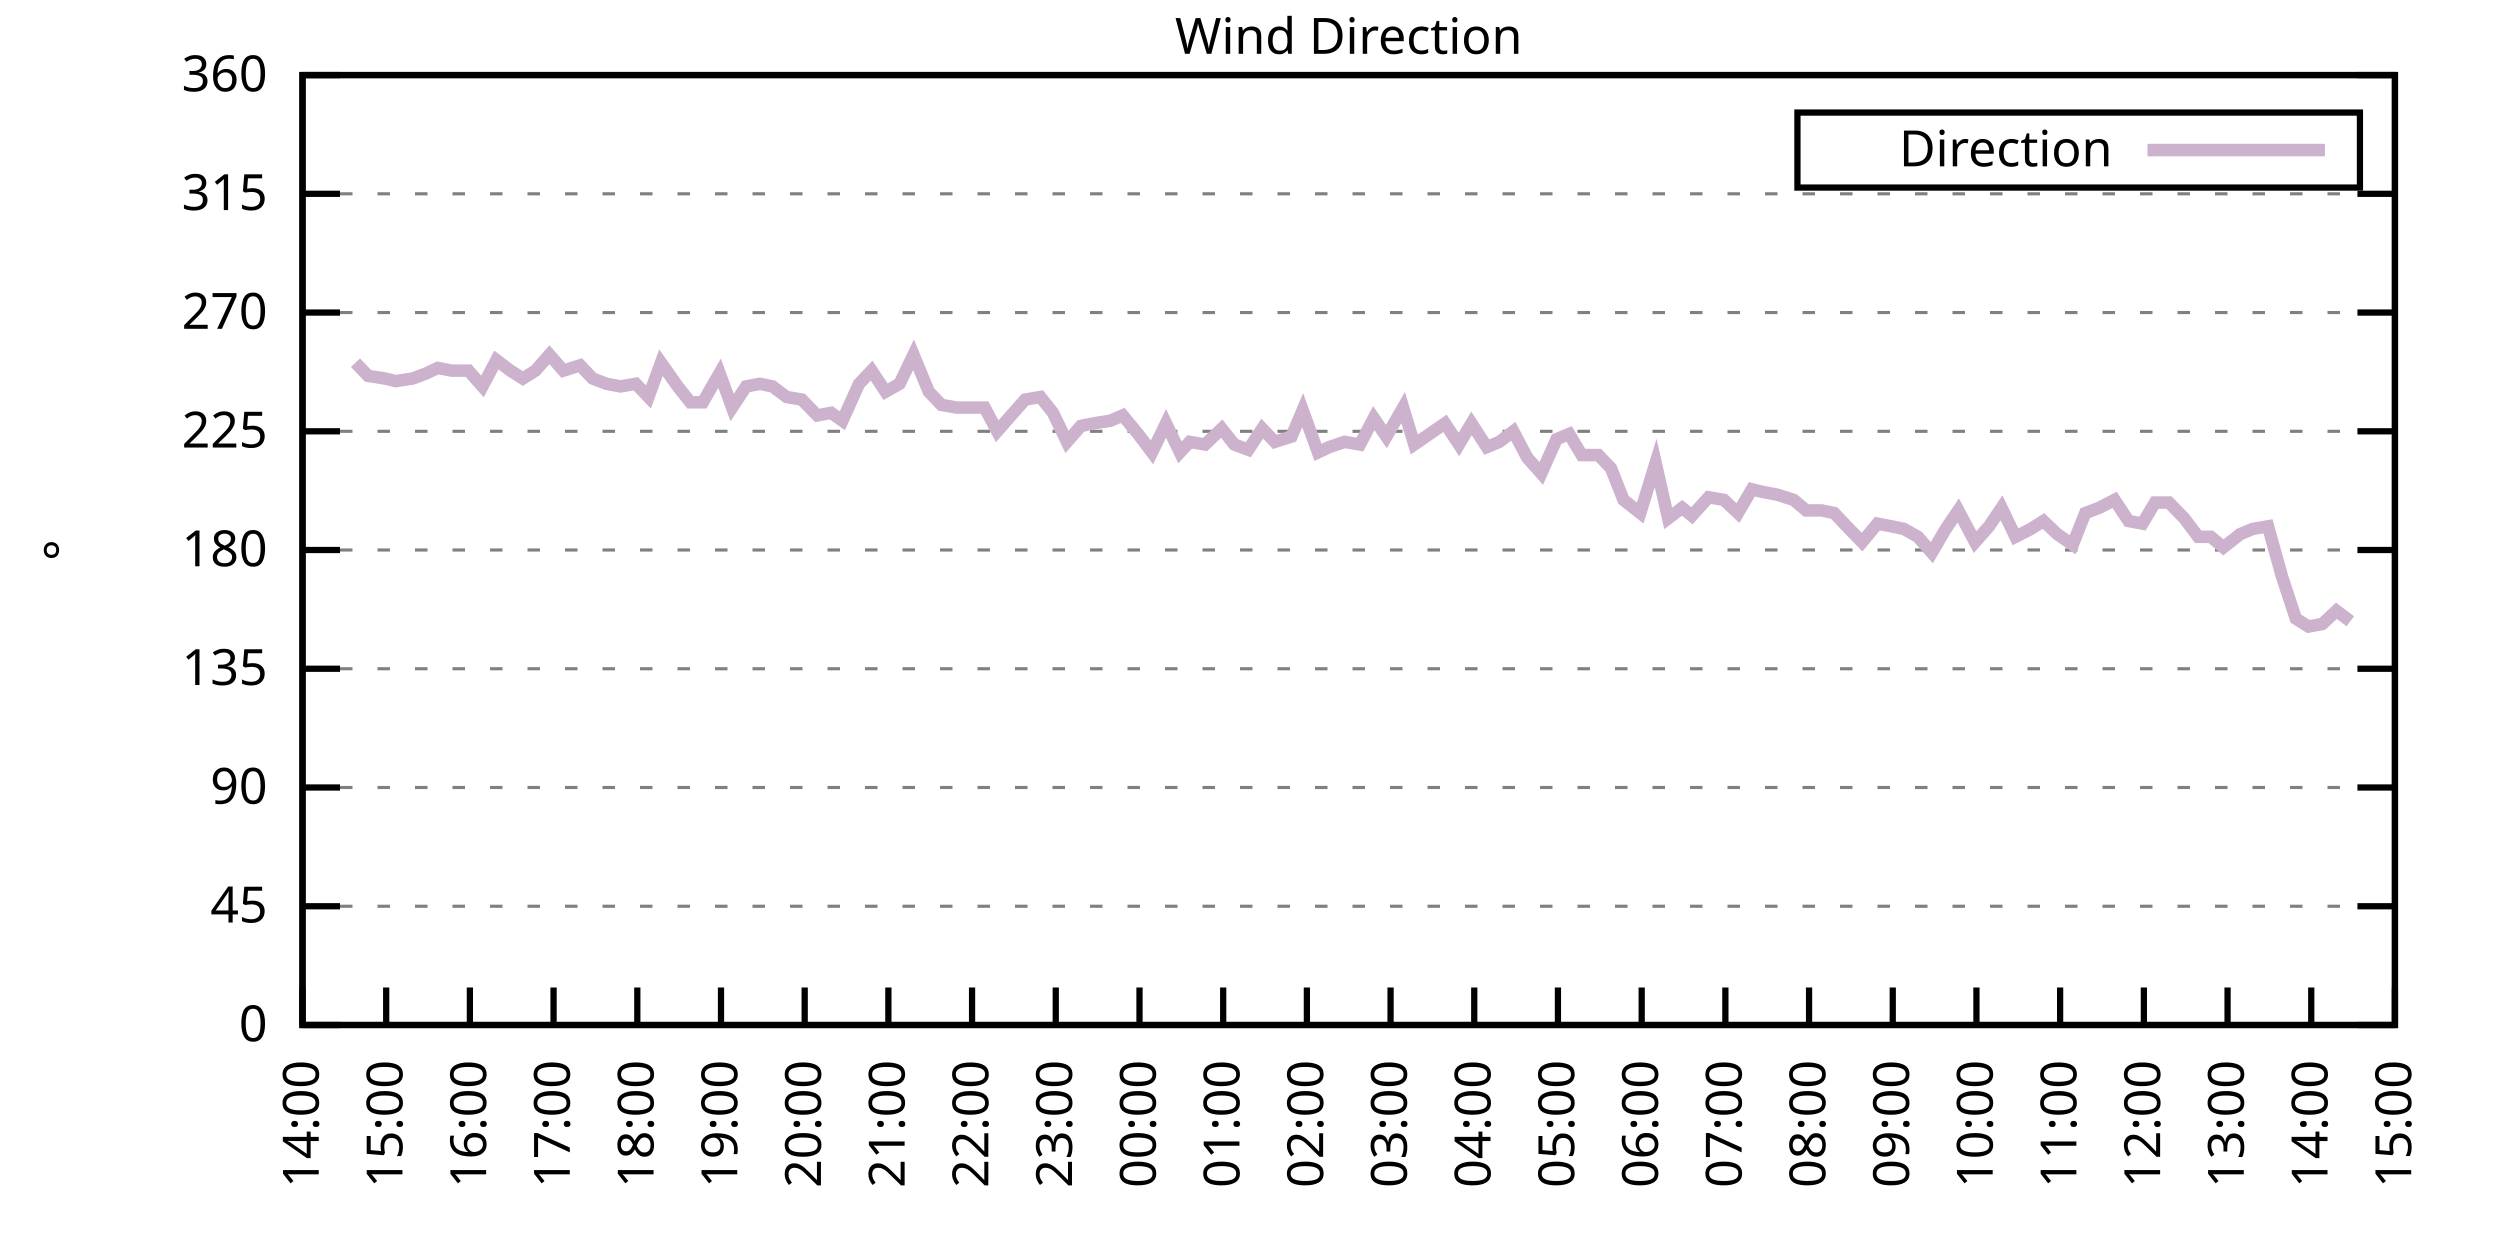
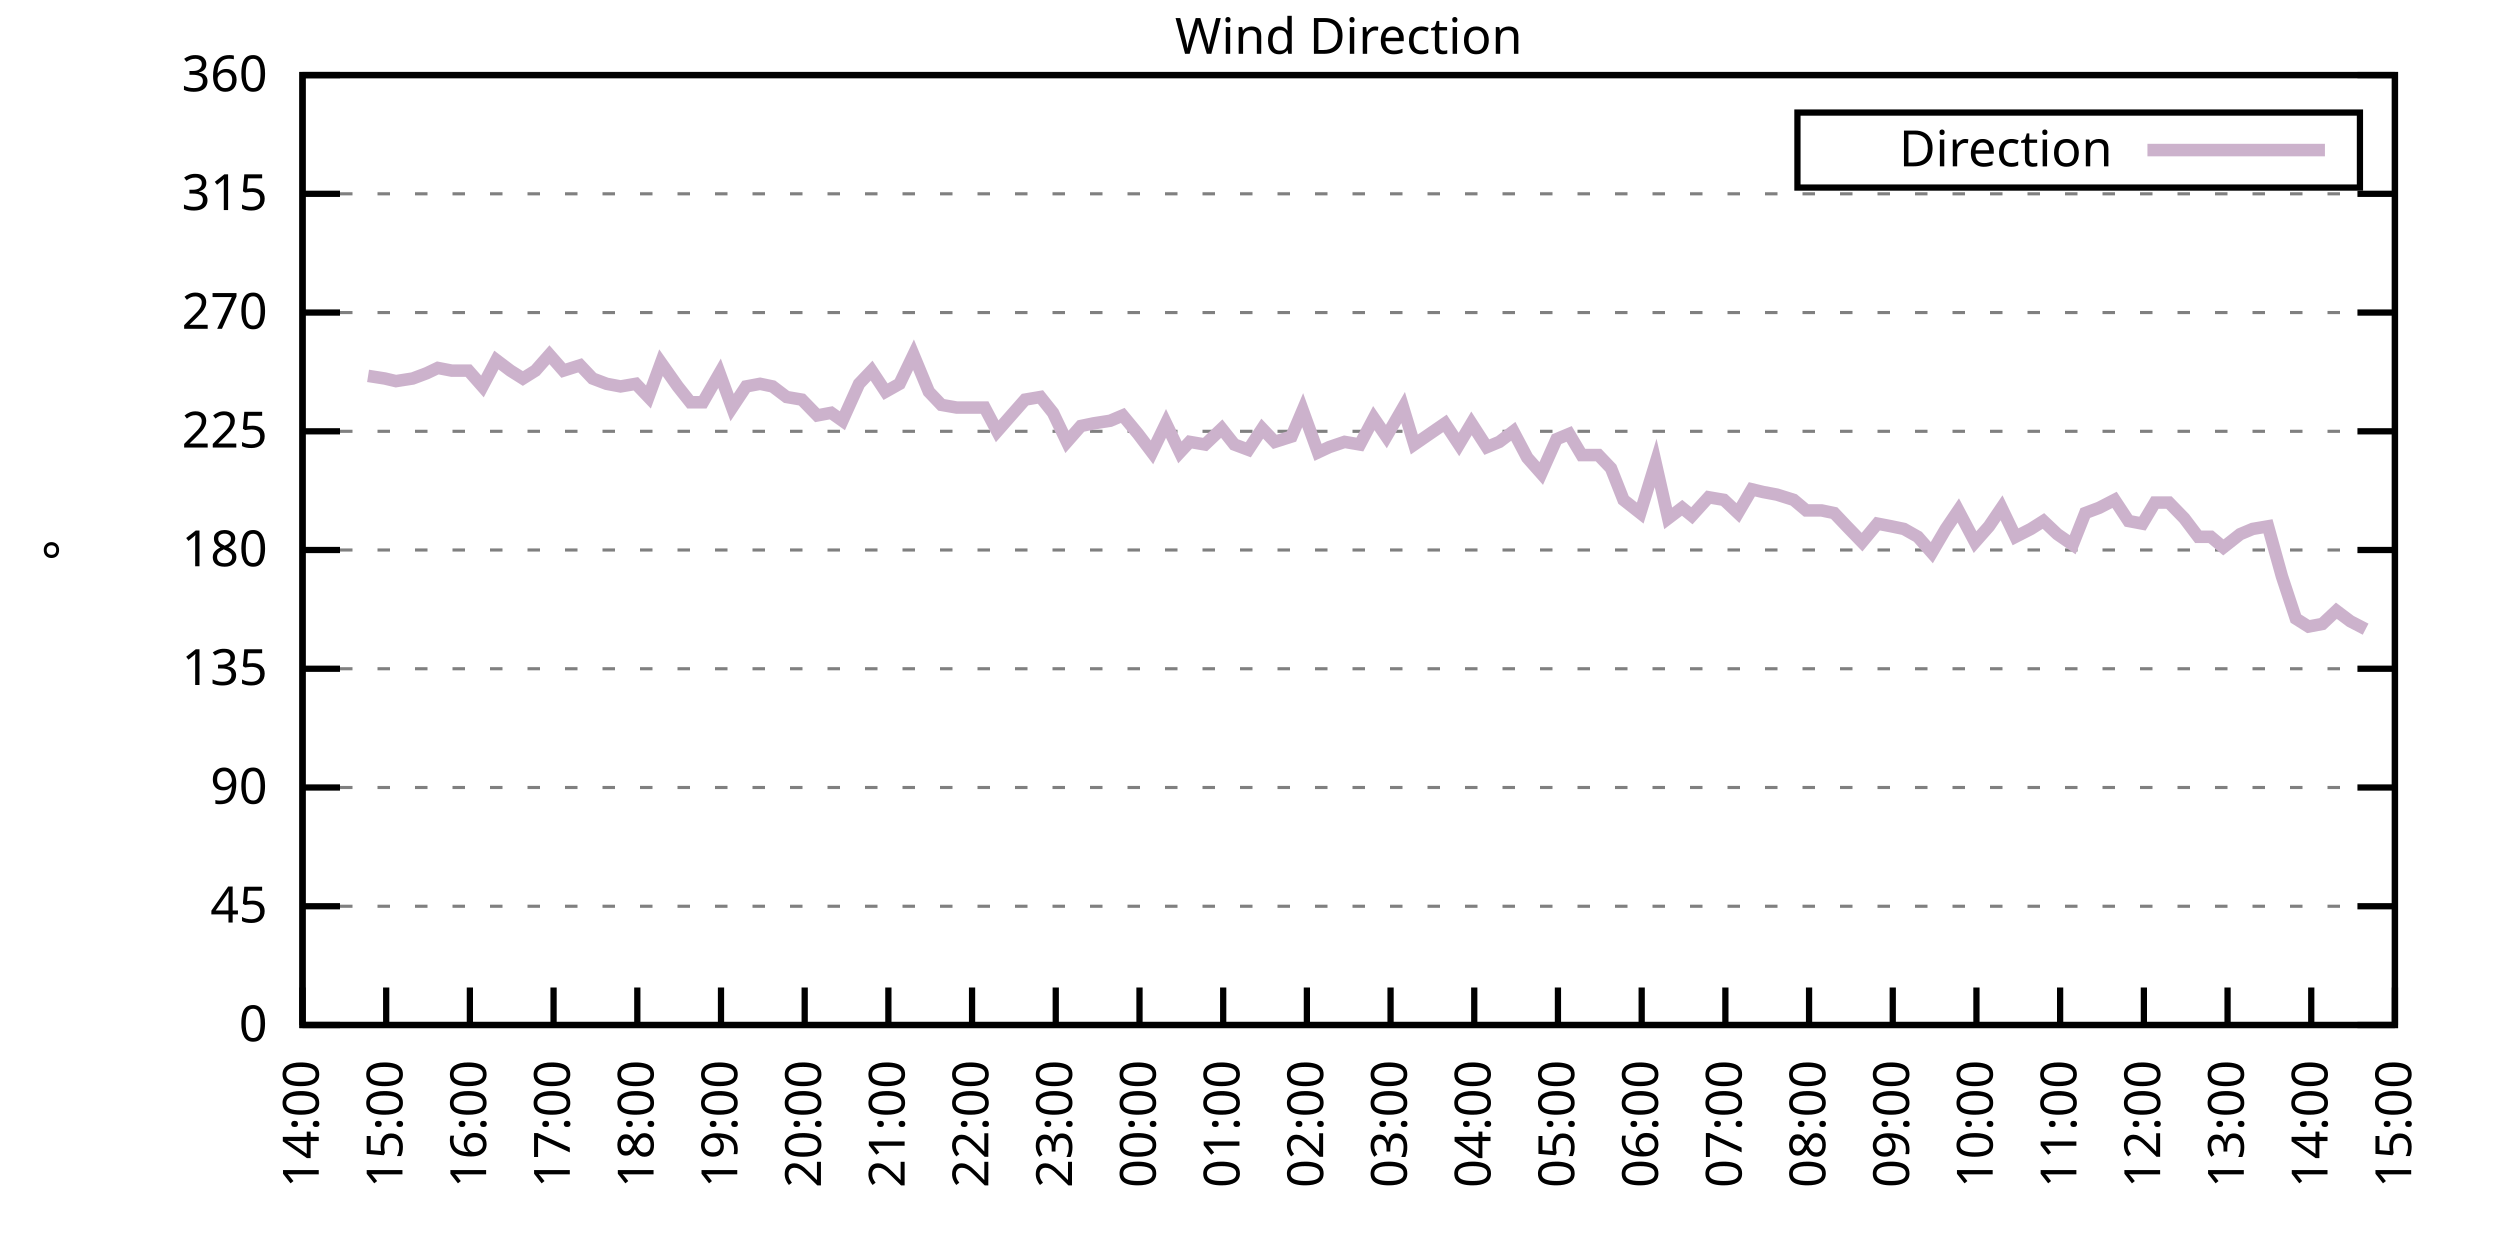
<svg xmlns="http://www.w3.org/2000/svg" xmlns:xlink="http://www.w3.org/1999/xlink" width="400" height="200" viewBox="0 0 400 200">
  <g id="gnuplot_canvas">
    <rect x="0" y="0" width="400" height="200" fill="none" />
    <defs>
      <circle id="gpDot" r="0.5" stroke-width="0.5" stroke="currentColor" />
      <path id="gpPt0" stroke-width="0.333" stroke="currentColor" d="M-1,0 h2 M0,-1 v2" />
      <path id="gpPt1" stroke-width="0.333" stroke="currentColor" d="M-1,-1 L1,1 M1,-1 L-1,1" />
      <path id="gpPt2" stroke-width="0.333" stroke="currentColor" d="M-1,0 L1,0 M0,-1 L0,1 M-1,-1 L1,1 M-1,1 L1,-1" />
      <rect id="gpPt3" stroke-width="0.333" stroke="currentColor" x="-1" y="-1" width="2" height="2" />
      <rect id="gpPt4" stroke-width="0.333" stroke="currentColor" fill="currentColor" x="-1" y="-1" width="2" height="2" />
      <circle id="gpPt5" stroke-width="0.333" stroke="currentColor" cx="0" cy="0" r="1" />
      <use xlink:href="#gpPt5" id="gpPt6" fill="currentColor" stroke="none" />
      <path id="gpPt7" stroke-width="0.333" stroke="currentColor" d="M0,-1.33 L-1.33,0.67 L1.33,0.67 z" />
      <use xlink:href="#gpPt7" id="gpPt8" fill="currentColor" stroke="none" />
      <use xlink:href="#gpPt7" id="gpPt9" stroke="currentColor" transform="rotate(180)" />
      <use xlink:href="#gpPt9" id="gpPt10" fill="currentColor" stroke="none" />
      <use xlink:href="#gpPt3" id="gpPt11" stroke="currentColor" transform="rotate(45)" />
      <use xlink:href="#gpPt11" id="gpPt12" fill="currentColor" stroke="none" />
      <path id="gpPt13" stroke-width="0.333" stroke="currentColor" d="M0,1.330 L1.265,0.411 L0.782,-1.067 L-0.782,-1.076 L-1.265,0.411 z" />
      <use xlink:href="#gpPt13" id="gpPt14" fill="currentColor" stroke="none" />
      <filter id="textbox" filterUnits="objectBoundingBox" x="0" y="0" height="1" width="1">
        <feFlood flood-color="white" flood-opacity="1" result="bgnd" />
        <feComposite in="SourceGraphic" in2="bgnd" operator="atop" />
      </filter>
      <filter id="greybox" filterUnits="objectBoundingBox" x="0" y="0" height="1" width="1">
        <feFlood flood-color="lightgrey" flood-opacity="1" result="grey" />
        <feComposite in="SourceGraphic" in2="grey" operator="atop" />
      </filter>
    </defs>
    <g fill="none" color="white" stroke="currentColor" stroke-width="1.00" stroke-linecap="butt" stroke-linejoin="miter">
</g>
    <g fill="none" color="black" stroke="currentColor" stroke-width="1.00" stroke-linecap="butt" stroke-linejoin="miter">
      <g stroke="none" shape-rendering="crispEdges">
        <polygon fill="rgb(255, 255, 255)" points="48.40,164.00 383.18,164.00 383.18,12.02 48.40,12.02 " />
      </g>
    </g>
    <g fill="none" color="black" stroke="currentColor" stroke-width="1.00" stroke-linecap="butt" stroke-linejoin="miter">
</g>
    <g fill="none" color="black" stroke="black" stroke-width="0.50" stroke-linecap="butt" stroke-linejoin="miter">
</g>
    <g fill="none" color="gray" stroke="currentColor" stroke-width="0.50" stroke-linecap="butt" stroke-linejoin="miter">
      <path stroke="gray" stroke-dasharray="2,4" class="gridline" d="M48.40,164.00 L383.19,164.00  " />
    </g>
    <g fill="none" color="gray" stroke="gray" stroke-width="1.00" stroke-linecap="butt" stroke-linejoin="miter">
</g>
    <g fill="none" color="black" stroke="currentColor" stroke-width="1.00" stroke-linecap="butt" stroke-linejoin="miter">
      <path stroke="black" d="M48.40,164.00 L54.40,164.00 M383.19,164.00 L377.19,164.00  " />
      <g transform="translate(42.80,166.60)" stroke="none" fill="black" font-family="Sans" font-size="8.00" text-anchor="end">
        <text>
          <tspan font-family="Sans"> 0</tspan>
        </text>
      </g>
    </g>
    <g fill="none" color="black" stroke="currentColor" stroke-width="1.00" stroke-linecap="butt" stroke-linejoin="miter">
</g>
    <g fill="none" color="black" stroke="black" stroke-width="0.50" stroke-linecap="butt" stroke-linejoin="miter">
</g>
    <g fill="none" color="gray" stroke="currentColor" stroke-width="0.50" stroke-linecap="butt" stroke-linejoin="miter">
      <path stroke="gray" stroke-dasharray="2,4" class="gridline" d="M48.40,145.00 L383.19,145.00  " />
    </g>
    <g fill="none" color="gray" stroke="gray" stroke-width="1.00" stroke-linecap="butt" stroke-linejoin="miter">
</g>
    <g fill="none" color="black" stroke="currentColor" stroke-width="1.00" stroke-linecap="butt" stroke-linejoin="miter">
      <path stroke="black" d="M48.40,145.00 L54.40,145.00 M383.19,145.00 L377.19,145.00  " />
      <g transform="translate(42.80,147.60)" stroke="none" fill="black" font-family="Sans" font-size="8.00" text-anchor="end">
        <text>
          <tspan font-family="Sans"> 45</tspan>
        </text>
      </g>
    </g>
    <g fill="none" color="black" stroke="currentColor" stroke-width="1.00" stroke-linecap="butt" stroke-linejoin="miter">
</g>
    <g fill="none" color="black" stroke="black" stroke-width="0.50" stroke-linecap="butt" stroke-linejoin="miter">
</g>
    <g fill="none" color="gray" stroke="currentColor" stroke-width="0.50" stroke-linecap="butt" stroke-linejoin="miter">
      <path stroke="gray" stroke-dasharray="2,4" class="gridline" d="M48.40,126.00 L383.19,126.00  " />
    </g>
    <g fill="none" color="gray" stroke="gray" stroke-width="1.00" stroke-linecap="butt" stroke-linejoin="miter">
</g>
    <g fill="none" color="black" stroke="currentColor" stroke-width="1.00" stroke-linecap="butt" stroke-linejoin="miter">
      <path stroke="black" d="M48.40,126.00 L54.40,126.00 M383.19,126.00 L377.19,126.00  " />
      <g transform="translate(42.80,128.60)" stroke="none" fill="black" font-family="Sans" font-size="8.00" text-anchor="end">
        <text>
          <tspan font-family="Sans"> 90</tspan>
        </text>
      </g>
    </g>
    <g fill="none" color="black" stroke="currentColor" stroke-width="1.00" stroke-linecap="butt" stroke-linejoin="miter">
</g>
    <g fill="none" color="black" stroke="black" stroke-width="0.50" stroke-linecap="butt" stroke-linejoin="miter">
</g>
    <g fill="none" color="gray" stroke="currentColor" stroke-width="0.50" stroke-linecap="butt" stroke-linejoin="miter">
      <path stroke="gray" stroke-dasharray="2,4" class="gridline" d="M48.40,107.00 L383.19,107.00  " />
    </g>
    <g fill="none" color="gray" stroke="gray" stroke-width="1.00" stroke-linecap="butt" stroke-linejoin="miter">
</g>
    <g fill="none" color="black" stroke="currentColor" stroke-width="1.00" stroke-linecap="butt" stroke-linejoin="miter">
      <path stroke="black" d="M48.40,107.00 L54.40,107.00 M383.19,107.00 L377.19,107.00  " />
      <g transform="translate(42.80,109.60)" stroke="none" fill="black" font-family="Sans" font-size="8.00" text-anchor="end">
        <text>
          <tspan font-family="Sans"> 135</tspan>
        </text>
      </g>
    </g>
    <g fill="none" color="black" stroke="currentColor" stroke-width="1.00" stroke-linecap="butt" stroke-linejoin="miter">
</g>
    <g fill="none" color="black" stroke="black" stroke-width="0.50" stroke-linecap="butt" stroke-linejoin="miter">
</g>
    <g fill="none" color="gray" stroke="currentColor" stroke-width="0.50" stroke-linecap="butt" stroke-linejoin="miter">
      <path stroke="gray" stroke-dasharray="2,4" class="gridline" d="M48.40,88.00 L383.19,88.00  " />
    </g>
    <g fill="none" color="gray" stroke="gray" stroke-width="1.00" stroke-linecap="butt" stroke-linejoin="miter">
</g>
    <g fill="none" color="black" stroke="currentColor" stroke-width="1.00" stroke-linecap="butt" stroke-linejoin="miter">
      <path stroke="black" d="M48.40,88.00 L54.40,88.00 M383.19,88.00 L377.19,88.00  " />
      <g transform="translate(42.80,90.60)" stroke="none" fill="black" font-family="Sans" font-size="8.00" text-anchor="end">
        <text>
          <tspan font-family="Sans"> 180</tspan>
        </text>
      </g>
    </g>
    <g fill="none" color="black" stroke="currentColor" stroke-width="1.00" stroke-linecap="butt" stroke-linejoin="miter">
</g>
    <g fill="none" color="black" stroke="black" stroke-width="0.50" stroke-linecap="butt" stroke-linejoin="miter">
</g>
    <g fill="none" color="gray" stroke="currentColor" stroke-width="0.50" stroke-linecap="butt" stroke-linejoin="miter">
      <path stroke="gray" stroke-dasharray="2,4" class="gridline" d="M48.40,69.01 L383.19,69.01  " />
    </g>
    <g fill="none" color="gray" stroke="gray" stroke-width="1.00" stroke-linecap="butt" stroke-linejoin="miter">
</g>
    <g fill="none" color="black" stroke="currentColor" stroke-width="1.00" stroke-linecap="butt" stroke-linejoin="miter">
      <path stroke="black" d="M48.40,69.01 L54.40,69.01 M383.19,69.01 L377.19,69.01  " />
      <g transform="translate(42.80,71.61)" stroke="none" fill="black" font-family="Sans" font-size="8.00" text-anchor="end">
        <text>
          <tspan font-family="Sans"> 225</tspan>
        </text>
      </g>
    </g>
    <g fill="none" color="black" stroke="currentColor" stroke-width="1.00" stroke-linecap="butt" stroke-linejoin="miter">
</g>
    <g fill="none" color="black" stroke="black" stroke-width="0.50" stroke-linecap="butt" stroke-linejoin="miter">
</g>
    <g fill="none" color="gray" stroke="currentColor" stroke-width="0.50" stroke-linecap="butt" stroke-linejoin="miter">
      <path stroke="gray" stroke-dasharray="2,4" class="gridline" d="M48.40,50.01 L383.19,50.01  " />
    </g>
    <g fill="none" color="gray" stroke="gray" stroke-width="1.00" stroke-linecap="butt" stroke-linejoin="miter">
</g>
    <g fill="none" color="black" stroke="currentColor" stroke-width="1.00" stroke-linecap="butt" stroke-linejoin="miter">
      <path stroke="black" d="M48.40,50.01 L54.40,50.01 M383.19,50.01 L377.19,50.01  " />
      <g transform="translate(42.80,52.61)" stroke="none" fill="black" font-family="Sans" font-size="8.00" text-anchor="end">
        <text>
          <tspan font-family="Sans"> 270</tspan>
        </text>
      </g>
    </g>
    <g fill="none" color="black" stroke="currentColor" stroke-width="1.00" stroke-linecap="butt" stroke-linejoin="miter">
</g>
    <g fill="none" color="black" stroke="black" stroke-width="0.50" stroke-linecap="butt" stroke-linejoin="miter">
</g>
    <g fill="none" color="gray" stroke="currentColor" stroke-width="0.50" stroke-linecap="butt" stroke-linejoin="miter">
      <path stroke="gray" stroke-dasharray="2,4" class="gridline" d="M48.40,31.01 L383.19,31.01  " />
    </g>
    <g fill="none" color="gray" stroke="gray" stroke-width="1.00" stroke-linecap="butt" stroke-linejoin="miter">
</g>
    <g fill="none" color="black" stroke="currentColor" stroke-width="1.00" stroke-linecap="butt" stroke-linejoin="miter">
      <path stroke="black" d="M48.40,31.01 L54.40,31.01 M383.19,31.01 L377.19,31.01  " />
      <g transform="translate(42.80,33.61)" stroke="none" fill="black" font-family="Sans" font-size="8.00" text-anchor="end">
        <text>
          <tspan font-family="Sans"> 315</tspan>
        </text>
      </g>
    </g>
    <g fill="none" color="black" stroke="currentColor" stroke-width="1.00" stroke-linecap="butt" stroke-linejoin="miter">
</g>
    <g fill="none" color="black" stroke="black" stroke-width="0.50" stroke-linecap="butt" stroke-linejoin="miter">
</g>
    <g fill="none" color="gray" stroke="currentColor" stroke-width="0.50" stroke-linecap="butt" stroke-linejoin="miter">
      <path stroke="gray" stroke-dasharray="2,4" class="gridline" d="M48.40,12.01 L383.19,12.01  " />
    </g>
    <g fill="none" color="gray" stroke="gray" stroke-width="1.00" stroke-linecap="butt" stroke-linejoin="miter">
</g>
    <g fill="none" color="black" stroke="currentColor" stroke-width="1.00" stroke-linecap="butt" stroke-linejoin="miter">
      <path stroke="black" d="M48.40,12.01 L54.40,12.01 M383.19,12.01 L377.19,12.01  " />
      <g transform="translate(42.80,14.61)" stroke="none" fill="black" font-family="Sans" font-size="8.00" text-anchor="end">
        <text>
          <tspan font-family="Sans"> 360</tspan>
        </text>
      </g>
    </g>
    <g fill="none" color="black" stroke="currentColor" stroke-width="1.00" stroke-linecap="butt" stroke-linejoin="miter">
      <path stroke="black" d="M48.40,164.00 L48.40,158.00  " />
      <g transform="translate(51.00,169.60) rotate(270.00)" stroke="none" fill="black" font-family="Sans" font-size="8.00" text-anchor="end">
        <text>
          <tspan font-family="Sans">14:00</tspan>
        </text>
      </g>
    </g>
    <g fill="none" color="black" stroke="currentColor" stroke-width="1.00" stroke-linecap="butt" stroke-linejoin="miter">
      <path stroke="black" d="M61.79,164.00 L61.79,158.00  " />
      <g transform="translate(64.39,169.60) rotate(270.00)" stroke="none" fill="black" font-family="Sans" font-size="8.00" text-anchor="end">
        <text>
          <tspan font-family="Sans">15:00</tspan>
        </text>
      </g>
    </g>
    <g fill="none" color="black" stroke="currentColor" stroke-width="1.00" stroke-linecap="butt" stroke-linejoin="miter">
      <path stroke="black" d="M75.18,164.00 L75.18,158.00  " />
      <g transform="translate(77.78,169.60) rotate(270.00)" stroke="none" fill="black" font-family="Sans" font-size="8.00" text-anchor="end">
        <text>
          <tspan font-family="Sans">16:00</tspan>
        </text>
      </g>
    </g>
    <g fill="none" color="black" stroke="currentColor" stroke-width="1.00" stroke-linecap="butt" stroke-linejoin="miter">
      <path stroke="black" d="M88.57,164.00 L88.57,158.00  " />
      <g transform="translate(91.17,169.60) rotate(270.00)" stroke="none" fill="black" font-family="Sans" font-size="8.00" text-anchor="end">
        <text>
          <tspan font-family="Sans">17:00</tspan>
        </text>
      </g>
    </g>
    <g fill="none" color="black" stroke="currentColor" stroke-width="1.00" stroke-linecap="butt" stroke-linejoin="miter">
      <path stroke="black" d="M101.97,164.00 L101.97,158.00  " />
      <g transform="translate(104.57,169.60) rotate(270.00)" stroke="none" fill="black" font-family="Sans" font-size="8.00" text-anchor="end">
        <text>
          <tspan font-family="Sans">18:00</tspan>
        </text>
      </g>
    </g>
    <g fill="none" color="black" stroke="currentColor" stroke-width="1.00" stroke-linecap="butt" stroke-linejoin="miter">
      <path stroke="black" d="M115.36,164.00 L115.36,158.00  " />
      <g transform="translate(117.96,169.60) rotate(270.00)" stroke="none" fill="black" font-family="Sans" font-size="8.00" text-anchor="end">
        <text>
          <tspan font-family="Sans">19:00</tspan>
        </text>
      </g>
    </g>
    <g fill="none" color="black" stroke="currentColor" stroke-width="1.00" stroke-linecap="butt" stroke-linejoin="miter">
      <path stroke="black" d="M128.75,164.00 L128.75,158.00  " />
      <g transform="translate(131.35,169.60) rotate(270.00)" stroke="none" fill="black" font-family="Sans" font-size="8.00" text-anchor="end">
        <text>
          <tspan font-family="Sans">20:00</tspan>
        </text>
      </g>
    </g>
    <g fill="none" color="black" stroke="currentColor" stroke-width="1.00" stroke-linecap="butt" stroke-linejoin="miter">
      <path stroke="black" d="M142.14,164.00 L142.14,158.00  " />
      <g transform="translate(144.74,169.60) rotate(270.00)" stroke="none" fill="black" font-family="Sans" font-size="8.00" text-anchor="end">
        <text>
          <tspan font-family="Sans">21:00</tspan>
        </text>
      </g>
    </g>
    <g fill="none" color="black" stroke="currentColor" stroke-width="1.00" stroke-linecap="butt" stroke-linejoin="miter">
      <path stroke="black" d="M155.53,164.00 L155.53,158.00  " />
      <g transform="translate(158.13,169.60) rotate(270.00)" stroke="none" fill="black" font-family="Sans" font-size="8.00" text-anchor="end">
        <text>
          <tspan font-family="Sans">22:00</tspan>
        </text>
      </g>
    </g>
    <g fill="none" color="black" stroke="currentColor" stroke-width="1.00" stroke-linecap="butt" stroke-linejoin="miter">
      <path stroke="black" d="M168.92,164.00 L168.92,158.00  " />
      <g transform="translate(171.52,169.60) rotate(270.00)" stroke="none" fill="black" font-family="Sans" font-size="8.00" text-anchor="end">
        <text>
          <tspan font-family="Sans">23:00</tspan>
        </text>
      </g>
    </g>
    <g fill="none" color="black" stroke="currentColor" stroke-width="1.00" stroke-linecap="butt" stroke-linejoin="miter">
      <path stroke="black" d="M182.32,164.00 L182.32,158.00  " />
      <g transform="translate(184.92,169.60) rotate(270.00)" stroke="none" fill="black" font-family="Sans" font-size="8.00" text-anchor="end">
        <text>
          <tspan font-family="Sans">00:00</tspan>
        </text>
      </g>
    </g>
    <g fill="none" color="black" stroke="currentColor" stroke-width="1.00" stroke-linecap="butt" stroke-linejoin="miter">
      <path stroke="black" d="M195.71,164.00 L195.71,158.00  " />
      <g transform="translate(198.31,169.60) rotate(270.00)" stroke="none" fill="black" font-family="Sans" font-size="8.00" text-anchor="end">
        <text>
          <tspan font-family="Sans">01:00</tspan>
        </text>
      </g>
    </g>
    <g fill="none" color="black" stroke="currentColor" stroke-width="1.00" stroke-linecap="butt" stroke-linejoin="miter">
      <path stroke="black" d="M209.10,164.00 L209.10,158.00  " />
      <g transform="translate(211.70,169.60) rotate(270.00)" stroke="none" fill="black" font-family="Sans" font-size="8.00" text-anchor="end">
        <text>
          <tspan font-family="Sans">02:00</tspan>
        </text>
      </g>
    </g>
    <g fill="none" color="black" stroke="currentColor" stroke-width="1.00" stroke-linecap="butt" stroke-linejoin="miter">
      <path stroke="black" d="M222.49,164.00 L222.49,158.00  " />
      <g transform="translate(225.09,169.60) rotate(270.00)" stroke="none" fill="black" font-family="Sans" font-size="8.00" text-anchor="end">
        <text>
          <tspan font-family="Sans">03:00</tspan>
        </text>
      </g>
    </g>
    <g fill="none" color="black" stroke="currentColor" stroke-width="1.00" stroke-linecap="butt" stroke-linejoin="miter">
      <path stroke="black" d="M235.88,164.00 L235.88,158.00  " />
      <g transform="translate(238.48,169.60) rotate(270.00)" stroke="none" fill="black" font-family="Sans" font-size="8.00" text-anchor="end">
        <text>
          <tspan font-family="Sans">04:00</tspan>
        </text>
      </g>
    </g>
    <g fill="none" color="black" stroke="currentColor" stroke-width="1.00" stroke-linecap="butt" stroke-linejoin="miter">
      <path stroke="black" d="M249.27,164.00 L249.27,158.00  " />
      <g transform="translate(251.87,169.60) rotate(270.00)" stroke="none" fill="black" font-family="Sans" font-size="8.00" text-anchor="end">
        <text>
          <tspan font-family="Sans">05:00</tspan>
        </text>
      </g>
    </g>
    <g fill="none" color="black" stroke="currentColor" stroke-width="1.00" stroke-linecap="butt" stroke-linejoin="miter">
      <path stroke="black" d="M262.67,164.00 L262.67,158.00  " />
      <g transform="translate(265.27,169.60) rotate(270.00)" stroke="none" fill="black" font-family="Sans" font-size="8.00" text-anchor="end">
        <text>
          <tspan font-family="Sans">06:00</tspan>
        </text>
      </g>
    </g>
    <g fill="none" color="black" stroke="currentColor" stroke-width="1.00" stroke-linecap="butt" stroke-linejoin="miter">
      <path stroke="black" d="M276.06,164.00 L276.06,158.00  " />
      <g transform="translate(278.66,169.60) rotate(270.00)" stroke="none" fill="black" font-family="Sans" font-size="8.00" text-anchor="end">
        <text>
          <tspan font-family="Sans">07:00</tspan>
        </text>
      </g>
    </g>
    <g fill="none" color="black" stroke="currentColor" stroke-width="1.00" stroke-linecap="butt" stroke-linejoin="miter">
      <path stroke="black" d="M289.45,164.00 L289.45,158.00  " />
      <g transform="translate(292.05,169.60) rotate(270.00)" stroke="none" fill="black" font-family="Sans" font-size="8.00" text-anchor="end">
        <text>
          <tspan font-family="Sans">08:00</tspan>
        </text>
      </g>
    </g>
    <g fill="none" color="black" stroke="currentColor" stroke-width="1.00" stroke-linecap="butt" stroke-linejoin="miter">
      <path stroke="black" d="M302.84,164.00 L302.84,158.00  " />
      <g transform="translate(305.44,169.60) rotate(270.00)" stroke="none" fill="black" font-family="Sans" font-size="8.00" text-anchor="end">
        <text>
          <tspan font-family="Sans">09:00</tspan>
        </text>
      </g>
    </g>
    <g fill="none" color="black" stroke="currentColor" stroke-width="1.00" stroke-linecap="butt" stroke-linejoin="miter">
      <path stroke="black" d="M316.23,164.00 L316.23,158.00  " />
      <g transform="translate(318.83,169.60) rotate(270.00)" stroke="none" fill="black" font-family="Sans" font-size="8.00" text-anchor="end">
        <text>
          <tspan font-family="Sans">10:00</tspan>
        </text>
      </g>
    </g>
    <g fill="none" color="black" stroke="currentColor" stroke-width="1.00" stroke-linecap="butt" stroke-linejoin="miter">
      <path stroke="black" d="M329.62,164.00 L329.62,158.00  " />
      <g transform="translate(332.22,169.60) rotate(270.00)" stroke="none" fill="black" font-family="Sans" font-size="8.00" text-anchor="end">
        <text>
          <tspan font-family="Sans">11:00</tspan>
        </text>
      </g>
    </g>
    <g fill="none" color="black" stroke="currentColor" stroke-width="1.00" stroke-linecap="butt" stroke-linejoin="miter">
      <path stroke="black" d="M343.02,164.00 L343.02,158.00  " />
      <g transform="translate(345.62,169.60) rotate(270.00)" stroke="none" fill="black" font-family="Sans" font-size="8.00" text-anchor="end">
        <text>
          <tspan font-family="Sans">12:00</tspan>
        </text>
      </g>
    </g>
    <g fill="none" color="black" stroke="currentColor" stroke-width="1.00" stroke-linecap="butt" stroke-linejoin="miter">
      <path stroke="black" d="M356.41,164.00 L356.41,158.00  " />
      <g transform="translate(359.01,169.60) rotate(270.00)" stroke="none" fill="black" font-family="Sans" font-size="8.00" text-anchor="end">
        <text>
          <tspan font-family="Sans">13:00</tspan>
        </text>
      </g>
    </g>
    <g fill="none" color="black" stroke="currentColor" stroke-width="1.00" stroke-linecap="butt" stroke-linejoin="miter">
      <path stroke="black" d="M369.80,164.00 L369.80,158.00  " />
      <g transform="translate(372.40,169.60) rotate(270.00)" stroke="none" fill="black" font-family="Sans" font-size="8.00" text-anchor="end">
        <text>
          <tspan font-family="Sans">14:00</tspan>
        </text>
      </g>
    </g>
    <g fill="none" color="black" stroke="currentColor" stroke-width="1.00" stroke-linecap="butt" stroke-linejoin="miter">
      <path stroke="black" d="M383.19,164.00 L383.19,158.00  " />
      <g transform="translate(385.79,169.60) rotate(270.00)" stroke="none" fill="black" font-family="Sans" font-size="8.00" text-anchor="end">
        <text>
          <tspan font-family="Sans">15:00</tspan>
        </text>
      </g>
    </g>
    <g fill="none" color="black" stroke="currentColor" stroke-width="1.00" stroke-linecap="butt" stroke-linejoin="miter">
</g>
    <g fill="none" color="black" stroke="currentColor" stroke-width="1.00" stroke-linecap="butt" stroke-linejoin="miter">
      <path stroke="black" d="M48.40,12.01 L48.40,164.00 L383.19,164.00 L383.19,12.01 L48.40,12.01 Z  " />
    </g>
    <g fill="none" color="black" stroke="currentColor" stroke-width="1.00" stroke-linecap="butt" stroke-linejoin="miter">
</g>
    <g fill="none" color="black" stroke="currentColor" stroke-width="1.00" stroke-linecap="butt" stroke-linejoin="miter">
      <path stroke="black" d="M287.59,30.01 L287.59,18.01 L377.59,18.01 L377.59,30.01 L287.59,30.01 Z  " />
    </g>
    <g id="Wind_direction_plot_1">
      <g fill="none" color="white" stroke="black" stroke-width="2.00" stroke-linecap="butt" stroke-linejoin="miter">
</g>
      <g fill="none" color="black" stroke="currentColor" stroke-width="2.00" stroke-linecap="butt" stroke-linejoin="miter">
        <g transform="translate(337.99,26.61)" stroke="none" fill="black" font-family="Sans" font-size="8.00" text-anchor="end">
          <text>
            <tspan font-family="Sans">Direction</tspan>
          </text>
        </g>
      </g>
      <g fill="none" color="black" stroke="currentColor" stroke-width="2.00" stroke-linecap="butt" stroke-linejoin="miter">
-         <path stroke="rgb(204, 178, 204)" d="M343.59,24.01 L371.99,24.01 M56.88,58.03 L58.89,60.14 L61.57,60.56 L63.35,60.98 L66.03,60.56 L68.26,59.72   L70.05,58.87 L72.28,59.30 L74.96,59.30 L77.19,61.83 L79.42,57.61 L81.66,59.30 L83.66,60.56 L85.67,59.30   L87.91,56.76 L90.14,59.30 L92.82,58.45 L94.82,60.56 L97.06,61.41 L99.29,61.83 L101.74,61.41 L103.75,63.52   L105.76,58.03 L108.44,61.83 L110.45,64.36 L112.46,64.36 L115.13,59.72 L117.14,65.21 L119.38,61.83 L121.61,61.41   L123.62,61.83 L125.85,63.52 L128.30,63.94 L130.76,66.47 L132.99,66.05 L134.78,67.32 L137.45,61.41 L139.46,59.30   L141.69,62.67 L143.93,61.41 L146.16,56.76 L148.61,62.67 L150.62,64.78 L153.08,65.21 L154.86,65.21 L157.54,65.21   L159.55,69.01 L161.78,66.47 L164.01,63.94 L166.47,63.52 L168.48,66.05 L170.71,70.70 L172.94,68.16 L174.95,67.74   L177.63,67.32 L179.64,66.47 L182.09,69.43 L184.32,72.38 L186.56,67.74 L188.79,72.38 L190.35,70.70 L192.81,71.12   L195.48,68.58 L197.49,71.12 L199.73,71.96 L201.96,68.58 L203.97,70.70 L206.64,69.85 L208.43,65.63 L210.88,72.38   L212.67,71.54 L215.13,70.70 L217.58,71.12 L219.81,66.90 L221.82,69.85 L224.50,65.21 L226.29,71.12 L228.74,69.43   L231.20,67.74 L233.43,71.12 L235.44,67.74 L237.89,71.54 L239.90,70.70 L242.13,69.01 L244.36,73.23 L246.60,75.76   L249.05,70.27 L251.06,69.43 L253.07,72.81 L255.75,72.81 L257.76,74.92 L259.76,79.98 L262.44,82.09 L264.90,74.07   L266.91,82.94 L269.14,81.25 L270.70,82.52 L273.38,79.56 L275.83,79.98 L278.07,82.09 L280.30,78.29 L282.08,78.72   L284.32,79.14 L286.99,79.98 L289.00,81.67 L291.46,81.67 L293.47,82.09 L295.48,84.21 L297.93,86.74 L300.39,83.78   L302.62,84.21 L304.63,84.63 L306.86,85.89 L309.09,88.43 L311.32,84.63 L313.33,81.67 L316.01,86.74 L318.24,84.21   L320.25,81.25 L322.48,85.89 L324.94,84.63 L326.95,83.36 L329.18,85.47 L331.63,87.16 L333.64,82.09 L335.87,81.25   L338.33,79.98 L340.56,83.36 L342.79,83.78 L344.80,80.41 L347.03,80.41 L349.49,82.94 L351.72,85.89 L353.73,85.89   L355.74,87.58 L358.42,85.47 L360.42,84.63 L362.88,84.21 L365.11,92.23 L367.34,98.98 L369.35,100.25 L371.58,99.83   L373.82,97.72 L376.05,99.40  " />
+         <path stroke="rgb(204, 178, 204)" d="M343.59,24.01 L371.99,24.01 M58.89,60.14 L61.57,60.56 L63.35,60.98 L66.03,60.56 L68.26,59.72 L70.05,58.87   L72.28,59.30 L74.96,59.30 L77.19,61.83 L79.42,57.61 L81.66,59.30 L83.66,60.56 L85.67,59.30 L87.91,56.76   L90.14,59.30 L92.82,58.45 L94.82,60.56 L97.06,61.41 L99.29,61.83 L101.74,61.41 L103.75,63.52 L105.76,58.03   L108.44,61.83 L110.45,64.36 L112.46,64.36 L115.13,59.72 L117.14,65.21 L119.38,61.83 L121.61,61.41 L123.62,61.83   L125.85,63.52 L128.30,63.94 L130.76,66.47 L132.99,66.05 L134.78,67.32 L137.45,61.41 L139.46,59.30 L141.69,62.67   L143.93,61.41 L146.16,56.76 L148.61,62.67 L150.62,64.78 L153.08,65.21 L154.86,65.21 L157.54,65.21 L159.55,69.01   L161.78,66.47 L164.01,63.94 L166.47,63.52 L168.48,66.05 L170.71,70.70 L172.94,68.16 L174.95,67.74 L177.63,67.32   L179.64,66.47 L182.09,69.43 L184.32,72.38 L186.56,67.74 L188.79,72.38 L190.35,70.70 L192.81,71.12 L195.48,68.58   L197.49,71.12 L199.73,71.96 L201.96,68.58 L203.97,70.70 L206.64,69.85 L208.43,65.63 L210.88,72.38 L212.67,71.54   L215.13,70.70 L217.58,71.12 L219.81,66.90 L221.82,69.85 L224.50,65.21 L226.29,71.12 L228.74,69.43 L231.20,67.74   L233.43,71.12 L235.44,67.74 L237.89,71.54 L239.90,70.70 L242.13,69.01 L244.36,73.23 L246.60,75.76 L249.05,70.27   L251.06,69.43 L253.07,72.81 L255.75,72.81 L257.76,74.92 L259.76,79.98 L262.44,82.09 L264.90,74.07 L266.91,82.94   L269.14,81.25 L270.70,82.52 L273.38,79.56 L275.83,79.98 L278.07,82.09 L280.30,78.29 L282.08,78.72 L284.32,79.14   L286.99,79.98 L289.00,81.67 L291.46,81.67 L293.47,82.09 L295.48,84.21 L297.93,86.74 L300.39,83.78 L302.62,84.21   L304.63,84.63 L306.86,85.89 L309.09,88.43 L311.32,84.63 L313.33,81.67 L316.01,86.74 L318.24,84.21 L320.25,81.25   L322.48,85.89 L324.94,84.63 L326.95,83.36 L329.18,85.47 L331.63,87.16 L333.64,82.09 L335.87,81.25 L338.33,79.98   L340.56,83.36 L342.79,83.78 L344.80,80.41 L347.03,80.41 L349.49,82.94 L351.72,85.89 L353.73,85.89 L355.74,87.58   L358.42,85.47 L360.42,84.63 L362.88,84.21 L365.11,92.23 L367.34,98.98 L369.35,100.25 L371.58,99.83 L373.82,97.72   L376.05,99.40 L378.50,100.67  " />
      </g>
    </g>
    <g fill="none" color="black" stroke="currentColor" stroke-width="2.00" stroke-linecap="butt" stroke-linejoin="miter">
</g>
    <g fill="none" color="black" stroke="black" stroke-width="1.00" stroke-linecap="butt" stroke-linejoin="miter">
</g>
    <g fill="none" color="black" stroke="currentColor" stroke-width="1.00" stroke-linecap="butt" stroke-linejoin="miter">
      <path stroke="black" d="M48.40,12.01 L48.40,164.00 L383.19,164.00 L383.19,12.01 L48.40,12.01 Z  " />
      <g transform="translate(12.80,88.01) rotate(270.00)" stroke="none" fill="black" font-family="Sans" font-size="8.00" text-anchor="middle">
        <text>
          <tspan font-family="Sans">°</tspan>
        </text>
      </g>
    </g>
    <g fill="none" color="black" stroke="currentColor" stroke-width="1.00" stroke-linecap="butt" stroke-linejoin="miter">
</g>
    <g fill="none" color="black" stroke="currentColor" stroke-width="1.00" stroke-linecap="butt" stroke-linejoin="miter">
      <g transform="translate(215.79,8.61)" stroke="none" fill="black" font-family="Sans" font-size="8.00" text-anchor="middle">
        <text>
          <tspan font-family="Sans">Wind Direction</tspan>
        </text>
      </g>
    </g>
    <g fill="none" color="black" stroke="currentColor" stroke-width="1.00" stroke-linecap="butt" stroke-linejoin="miter">
</g>
  </g>
</svg>
